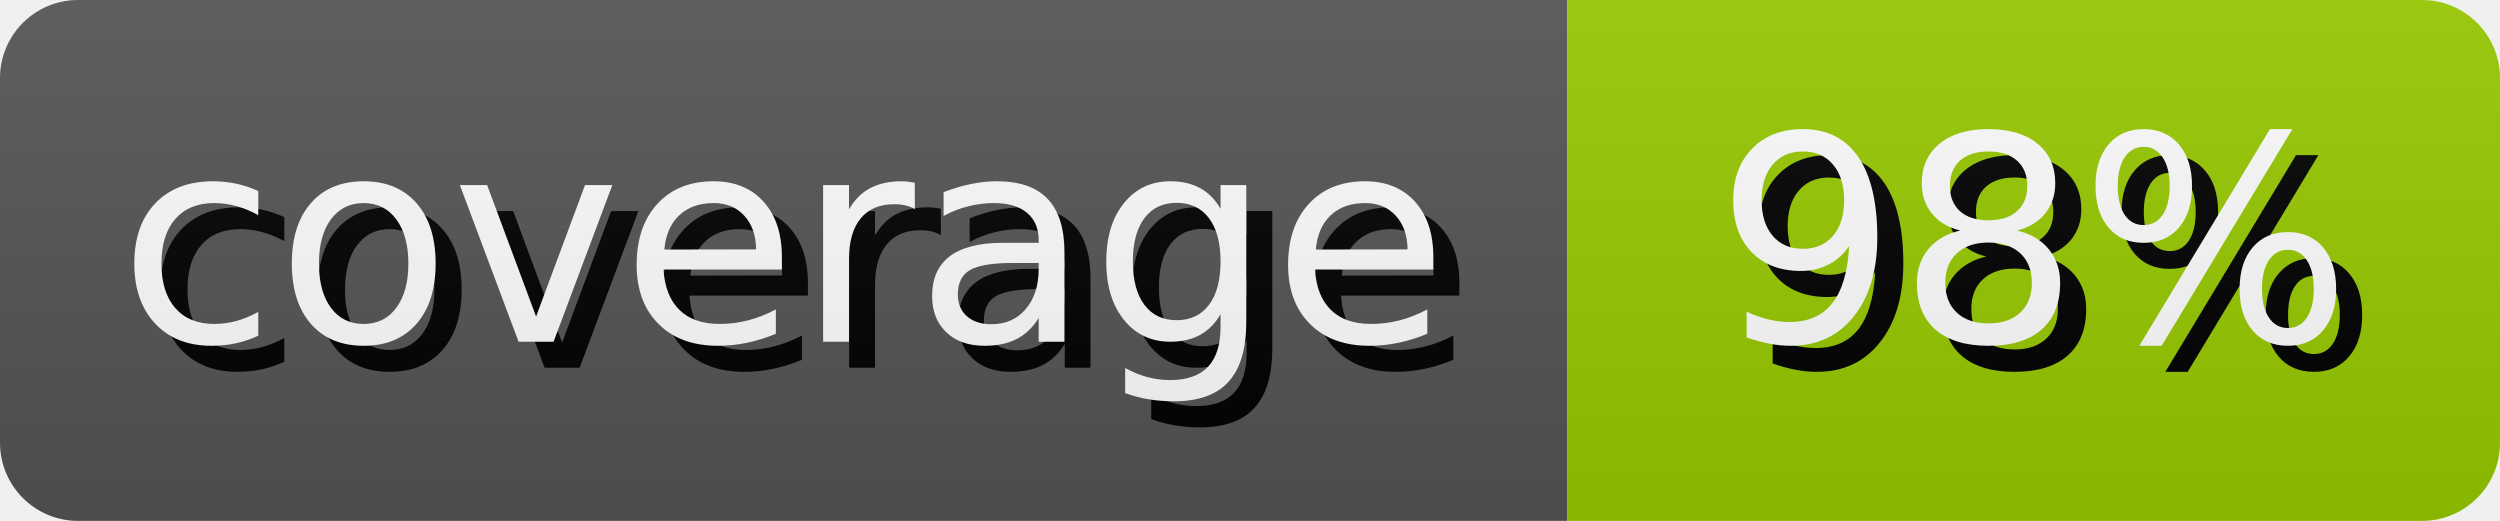
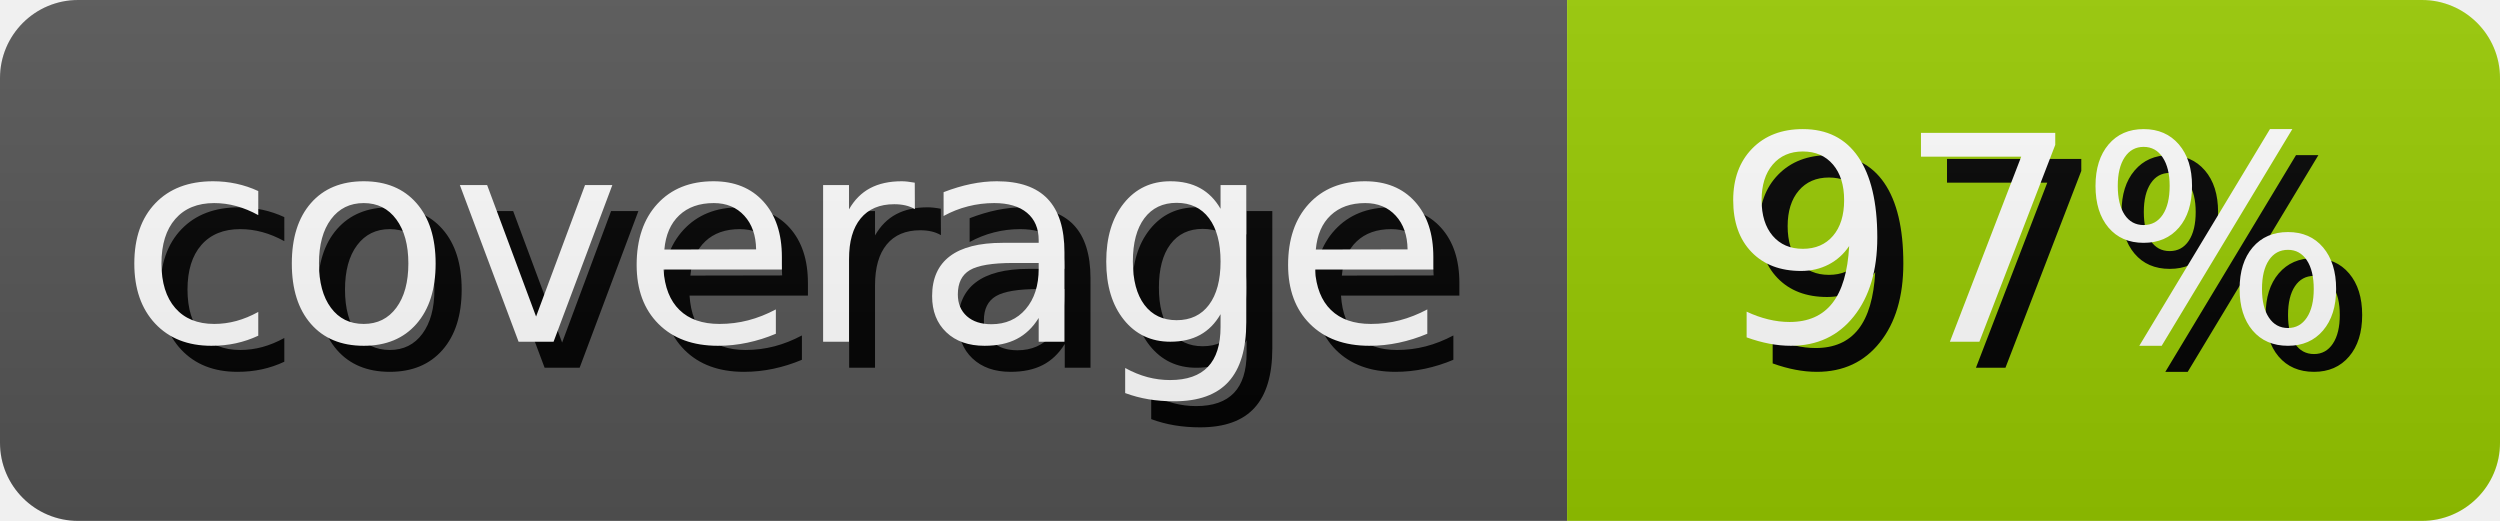
- <svg xmlns="http://www.w3.org/2000/svg" width="95.99" height="20" role="img" aria-label="coverage: 98%">
+ <svg xmlns="http://www.w3.org/2000/svg" width="95.99" height="20" role="img" aria-label="coverage: 97%">
  <style>
        rect {
            height: 20px;
        }

        text {
            text-rendering: geometricPrecision;
            dominant-baseline: middle;
            text-anchor: middle;
            font-family: Verdana,Geneva,DejaVu Sans,sans-serif;
            font-size: 110px;
            fill: #fff;
        }

        .shadow {
            transform: translate(10px, 10px);
            fill: #010101;
        }
    </style>
  <linearGradient id="s" x2="0" y2="100%">
    <stop offset="0" stop-color="#bbb" stop-opacity=".1" />
    <stop offset="1" stop-opacity=".1" />
  </linearGradient>
  <clipPath id="r">
    <rect width="100%" rx="3" fill="#fff" />
  </clipPath>
  <g clip-path="url(#r)">
    <g>
      <rect width="60.17" fill="#555" />
      <g transform="scale(.1)">
        <text x="300.85" y="100" textLength="501.7" class="shadow">coverage</text>
        <text x="300.85" y="100" textLength="501.7">coverage</text>
      </g>
    </g>
    <g transform="translate(60.17 0)">
      <rect width="35.82" fill="#97ca00" />
      <g transform="scale(.1)">
-         <text x="179.1" y="100" textLength="258.2" class="shadow">98%</text>
-         <text x="179.1" y="100" textLength="258.2">98%</text>
+         <text x="179.1" y="100" textLength="258.2" class="shadow">97%</text>
+         <text x="179.1" y="100" textLength="258.2">97%</text>
      </g>
    </g>
    <rect width="100%" height="100%" fill="url(#s)" />
  </g>
</svg>
